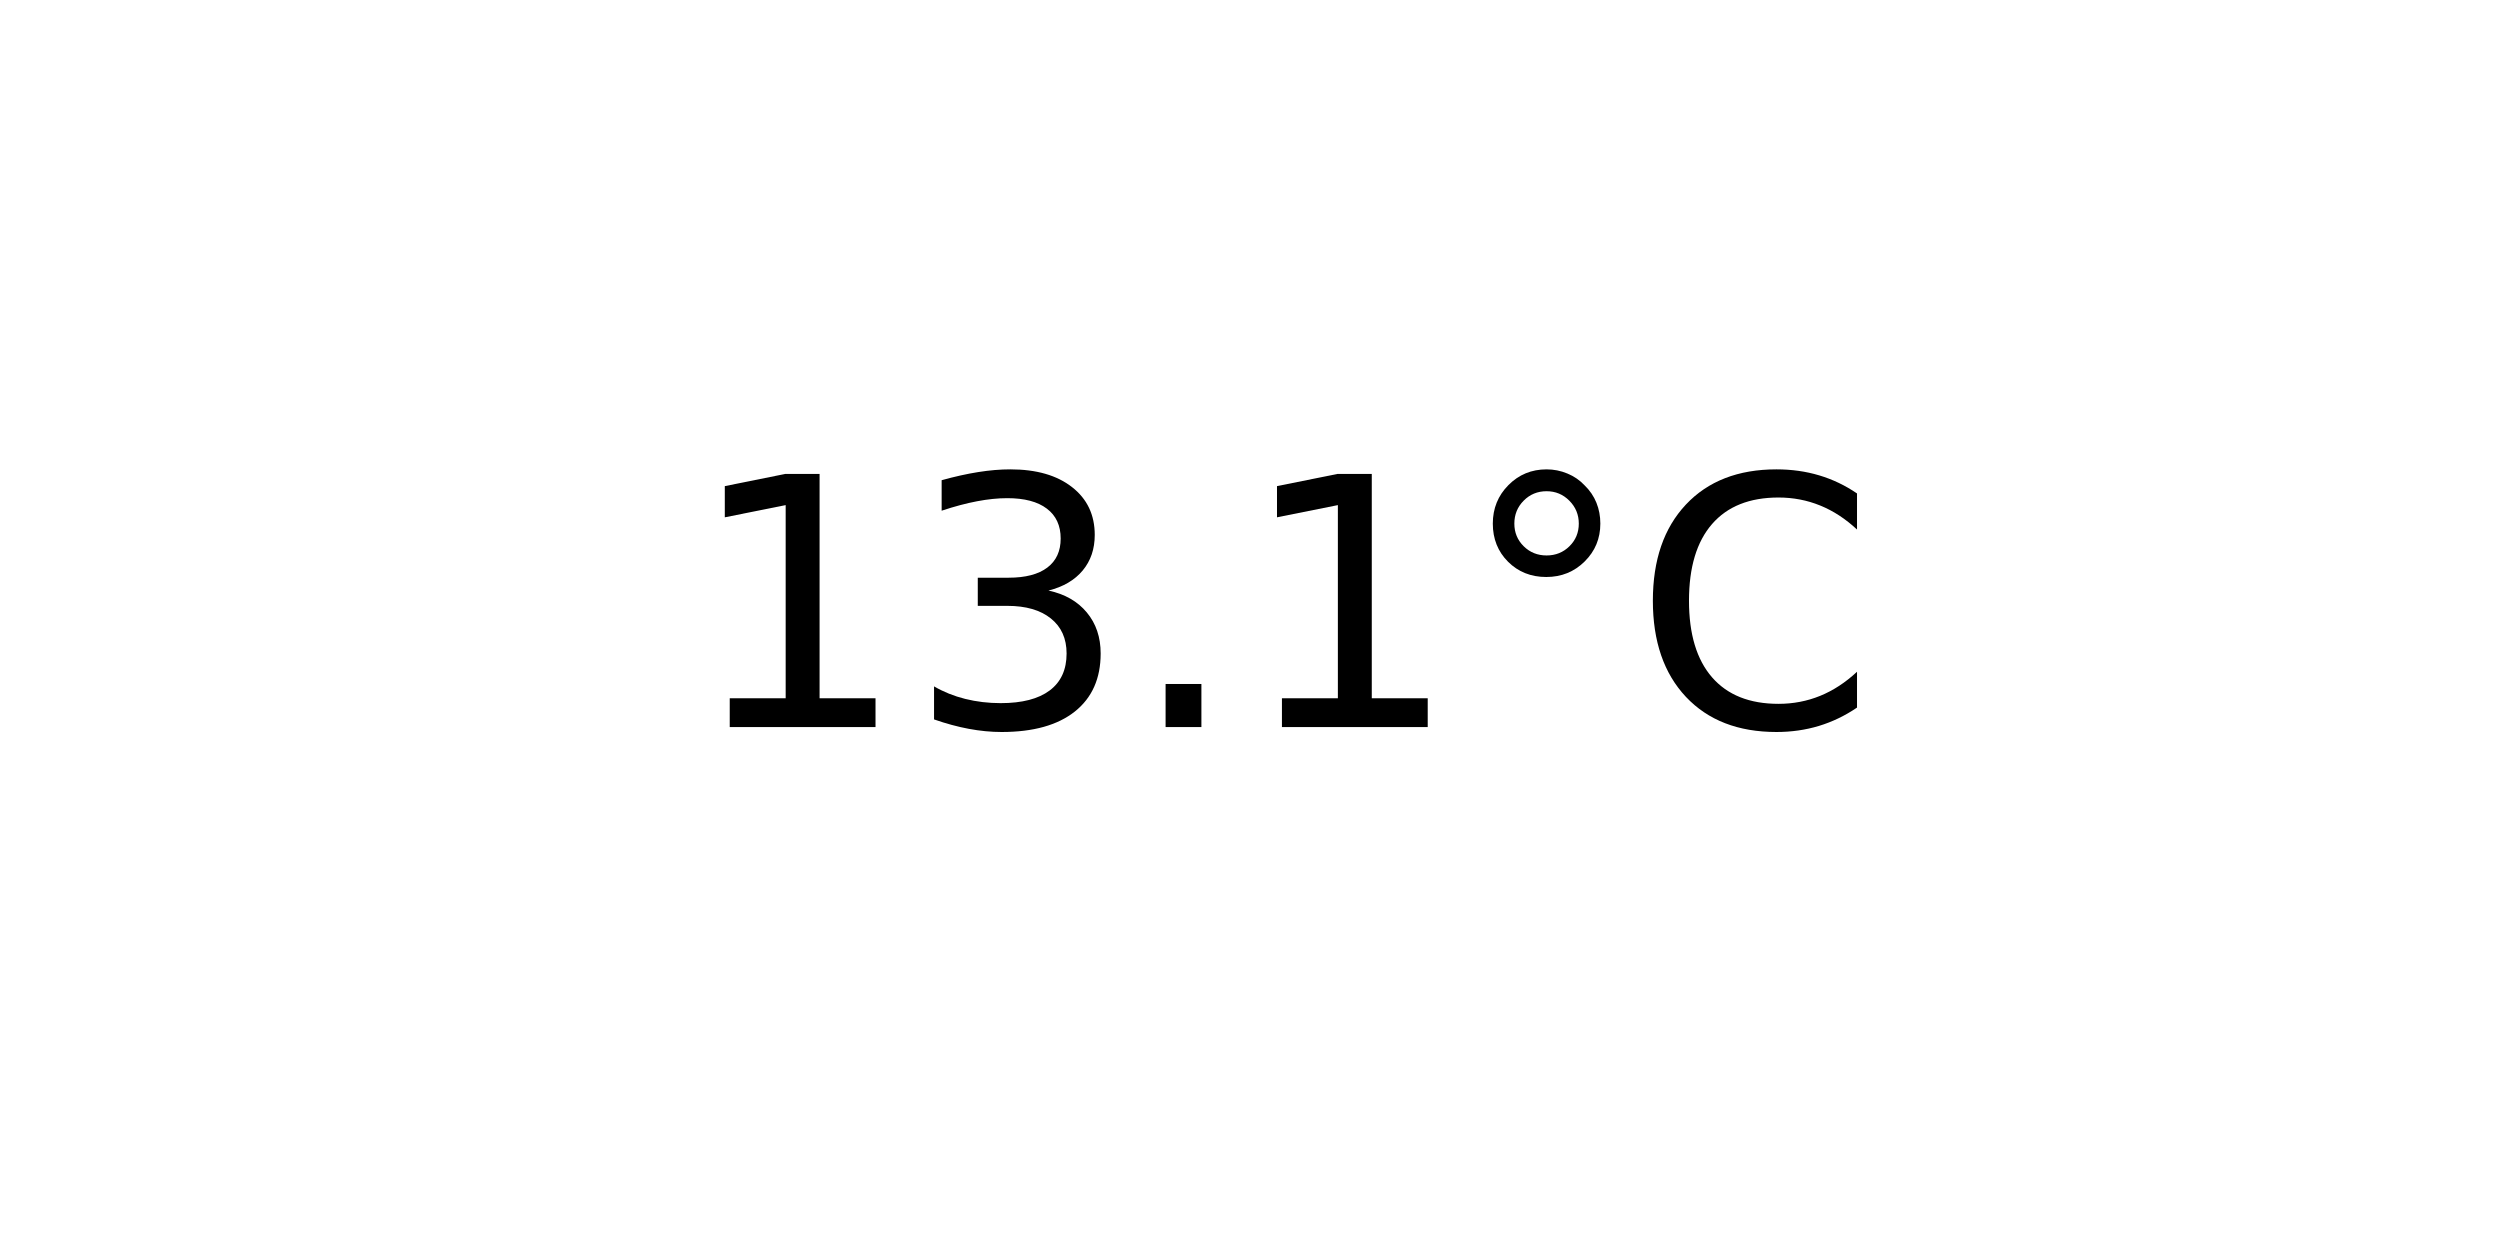
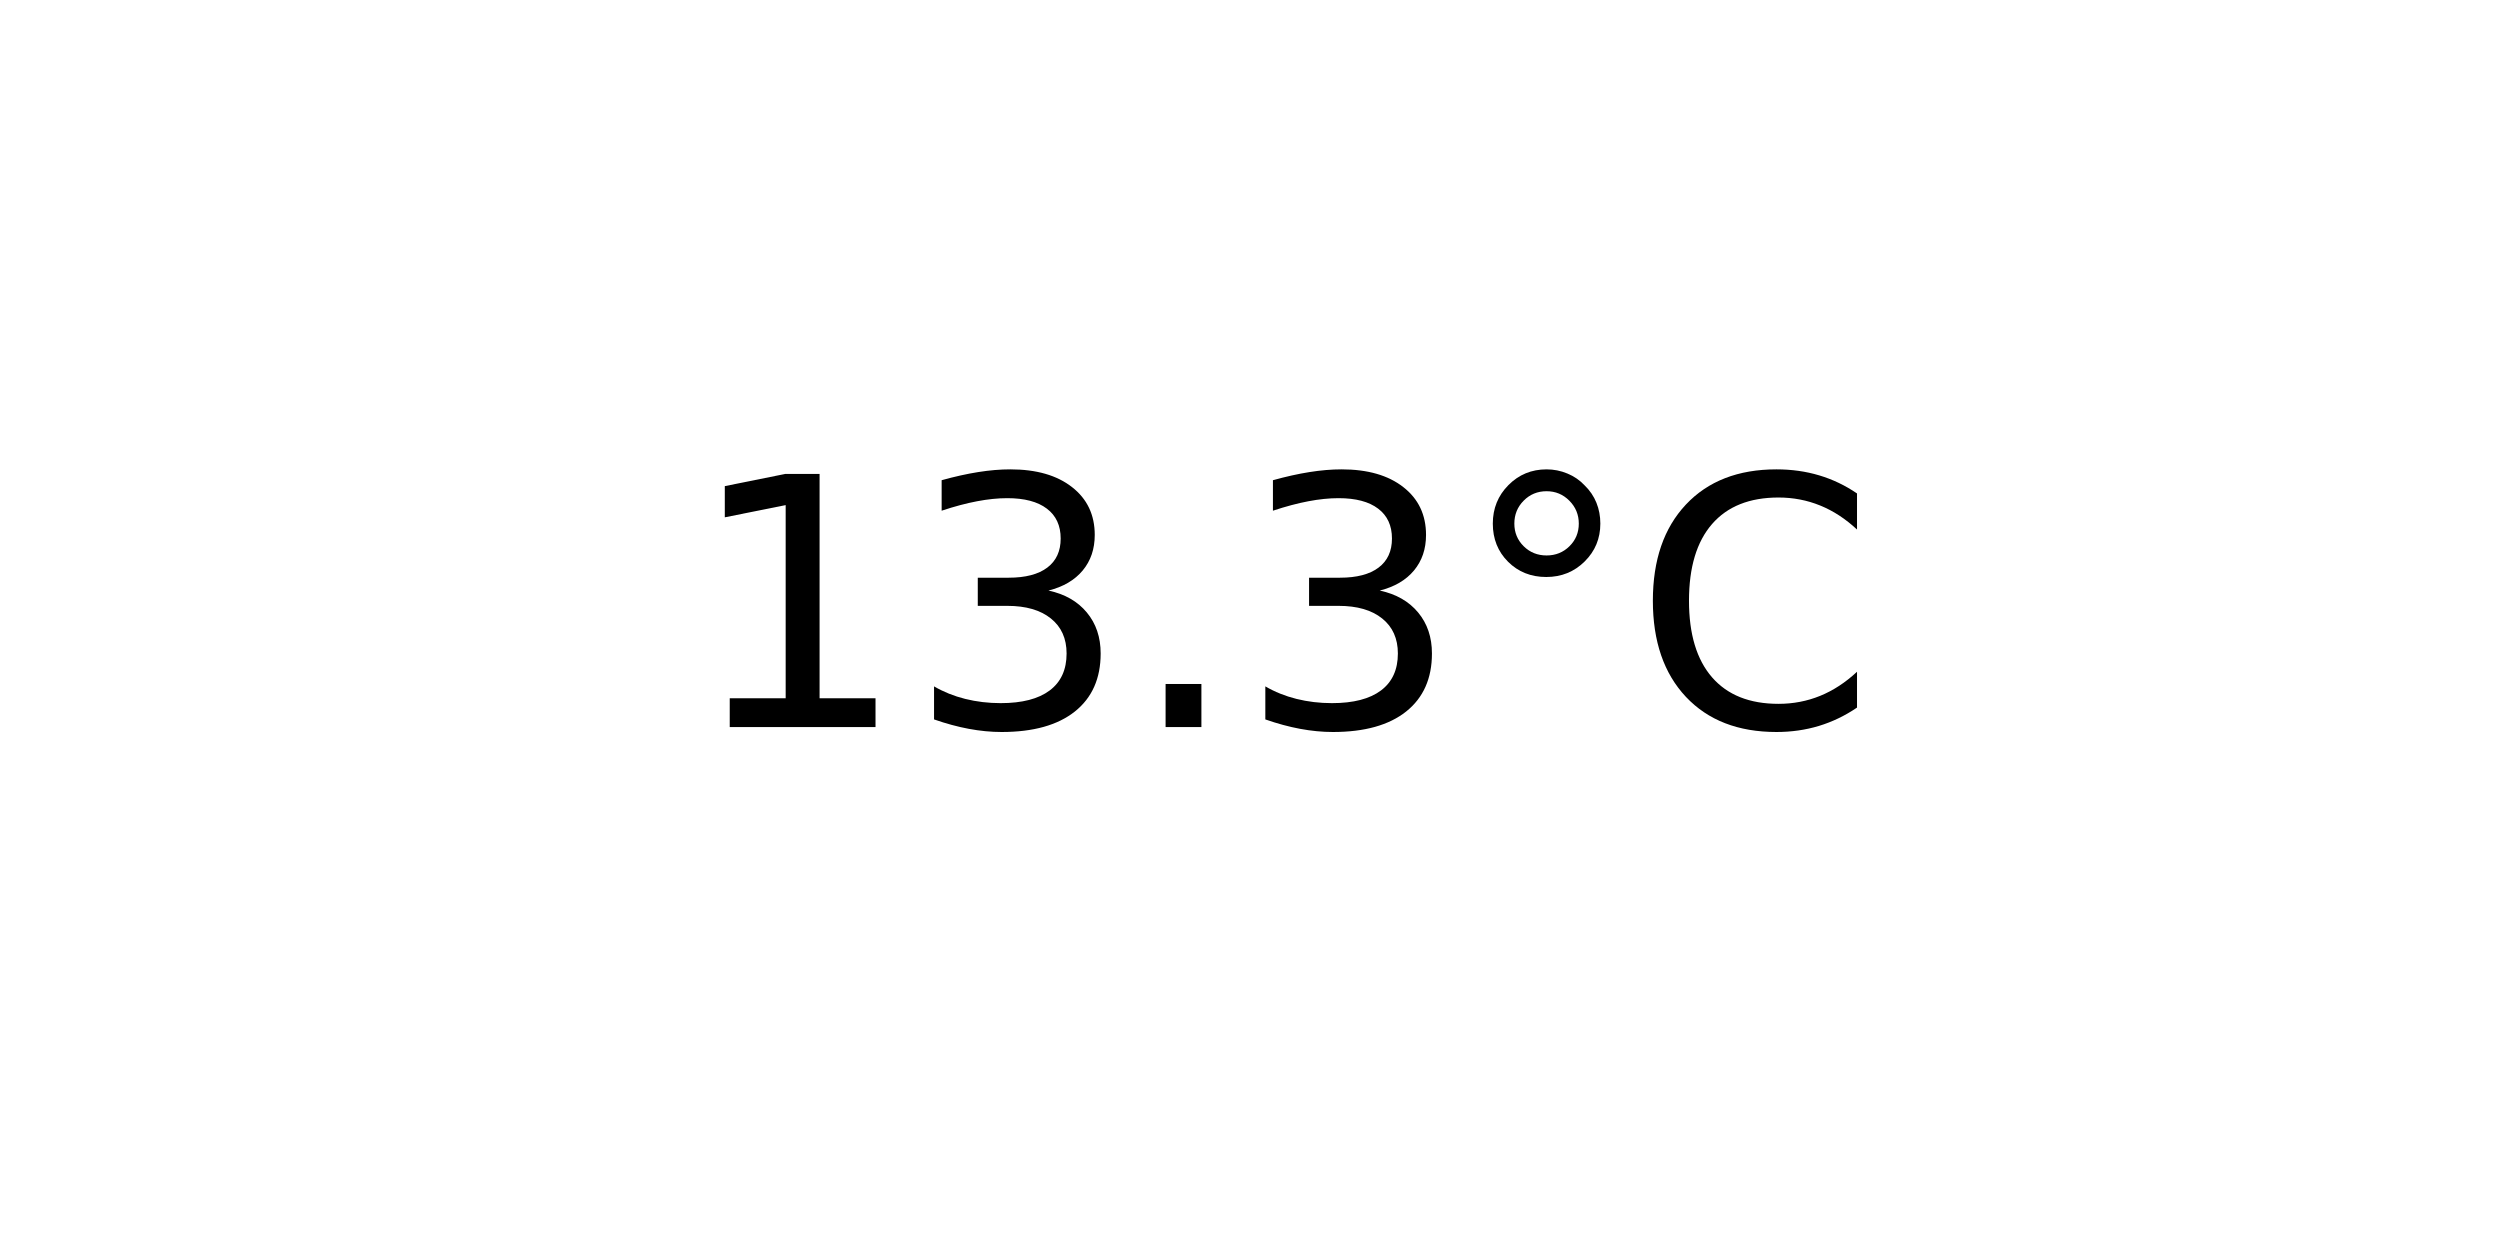
<svg xmlns="http://www.w3.org/2000/svg" xmlns:xlink="http://www.w3.org/1999/xlink" width="72pt" height="36pt" viewBox="0 0 72 36" version="1.1">
  <defs>
    <style type="text/css">*{stroke-linejoin: round; stroke-linecap: butt}</style>
  </defs>
  <g id="figure_1">
    <g id="axes_1">
      <g id="text_1">
        <g transform="translate(19.77578 20.93937) scale(0.1 -0.1)">
          <defs>
            <path id="DejaVuSans-31" d="M 794 531  L 1825 531  L 1825 4091  L 703 3866  L 703 4441  L 1819 4666  L 2450 4666  L 2450 531  L 3481 531  L 3481 0  L 794 0  L 794 531  z " transform="scale(0.015625)" />
            <path id="DejaVuSans-33" d="M 2597 2516  Q 3050 2419 3304 2112  Q 3559 1806 3559 1356  Q 3559 666 3084 287  Q 2609 -91 1734 -91  Q 1441 -91 1130 -33  Q 819 25 488 141  L 488 750  Q 750 597 1062 519  Q 1375 441 1716 441  Q 2309 441 2620 675  Q 2931 909 2931 1356  Q 2931 1769 2642 2001  Q 2353 2234 1838 2234  L 1294 2234  L 1294 2753  L 1863 2753  Q 2328 2753 2575 2939  Q 2822 3125 2822 3475  Q 2822 3834 2567 4026  Q 2313 4219 1838 4219  Q 1578 4219 1281 4162  Q 984 4106 628 3988  L 628 4550  Q 988 4650 1302 4700  Q 1616 4750 1894 4750  Q 2613 4750 3031 4423  Q 3450 4097 3450 3541  Q 3450 3153 3228 2886  Q 3006 2619 2597 2516  z " transform="scale(0.015625)" />
            <path id="DejaVuSans-2e" d="M 684 794  L 1344 794  L 1344 0  L 684 0  L 684 794  z " transform="scale(0.015625)" />
            <path id="DejaVuSans-b0" d="M 1600 4347  Q 1350 4347 1178 4173  Q 1006 4000 1006 3750  Q 1006 3503 1178 3333  Q 1350 3163 1600 3163  Q 1850 3163 2022 3333  Q 2194 3503 2194 3750  Q 2194 3997 2020 4172  Q 1847 4347 1600 4347  z M 1600 4750  Q 1800 4750 1984 4673  Q 2169 4597 2303 4453  Q 2447 4313 2519 4134  Q 2591 3956 2591 3750  Q 2591 3338 2302 3052  Q 2013 2766 1594 2766  Q 1172 2766 890 3047  Q 609 3328 609 3750  Q 609 4169 896 4459  Q 1184 4750 1600 4750  z " transform="scale(0.015625)" />
            <path id="DejaVuSans-43" d="M 4122 4306  L 4122 3641  Q 3803 3938 3442 4084  Q 3081 4231 2675 4231  Q 1875 4231 1450 3742  Q 1025 3253 1025 2328  Q 1025 1406 1450 917  Q 1875 428 2675 428  Q 3081 428 3442 575  Q 3803 722 4122 1019  L 4122 359  Q 3791 134 3420 21  Q 3050 -91 2638 -91  Q 1578 -91 968 557  Q 359 1206 359 2328  Q 359 3453 968 4101  Q 1578 4750 2638 4750  Q 3056 4750 3426 4639  Q 3797 4528 4122 4306  z " transform="scale(0.015625)" />
          </defs>
          <use xlink:href="#DejaVuSans-31" />
          <use xlink:href="#DejaVuSans-33" x="63.623" />
          <use xlink:href="#DejaVuSans-2e" x="127.246" />
-           <use xlink:href="#DejaVuSans-31" x="159.033" />
+           <use xlink:href="#DejaVuSans-33" x="159.033" />
          <use xlink:href="#DejaVuSans-b0" x="222.656" />
          <use xlink:href="#DejaVuSans-43" x="272.656" />
        </g>
      </g>
    </g>
  </g>
</svg>
